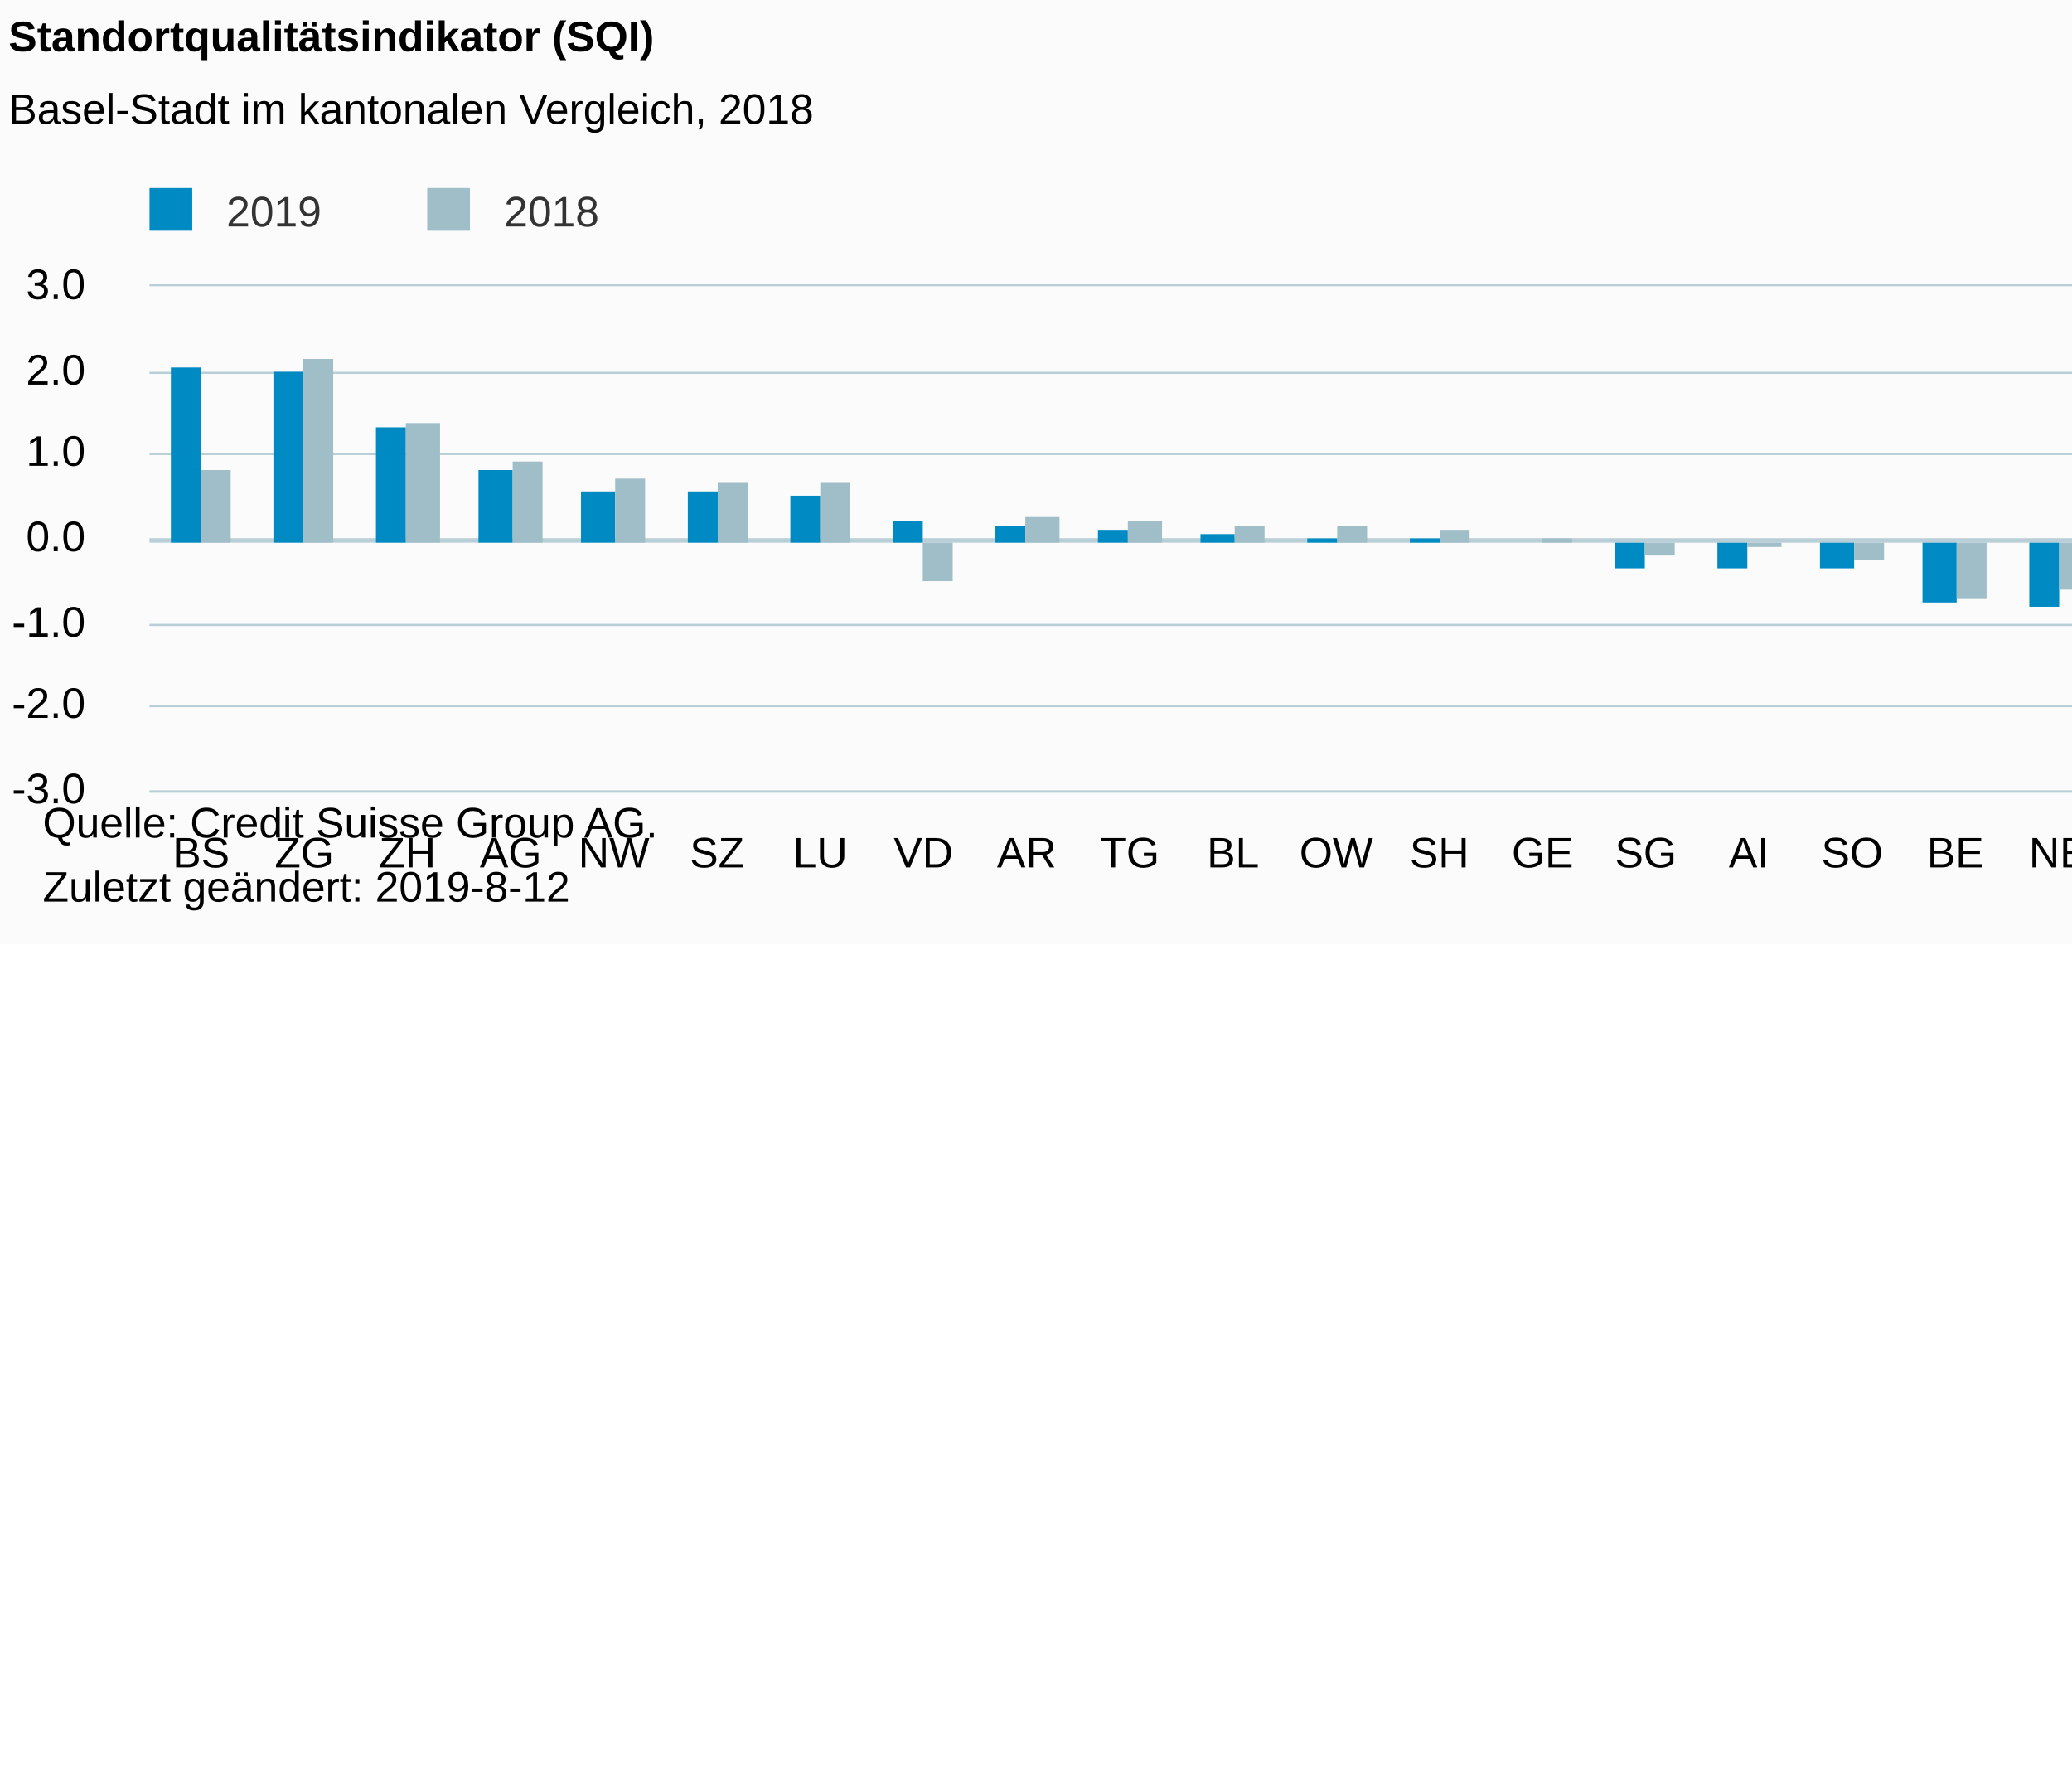
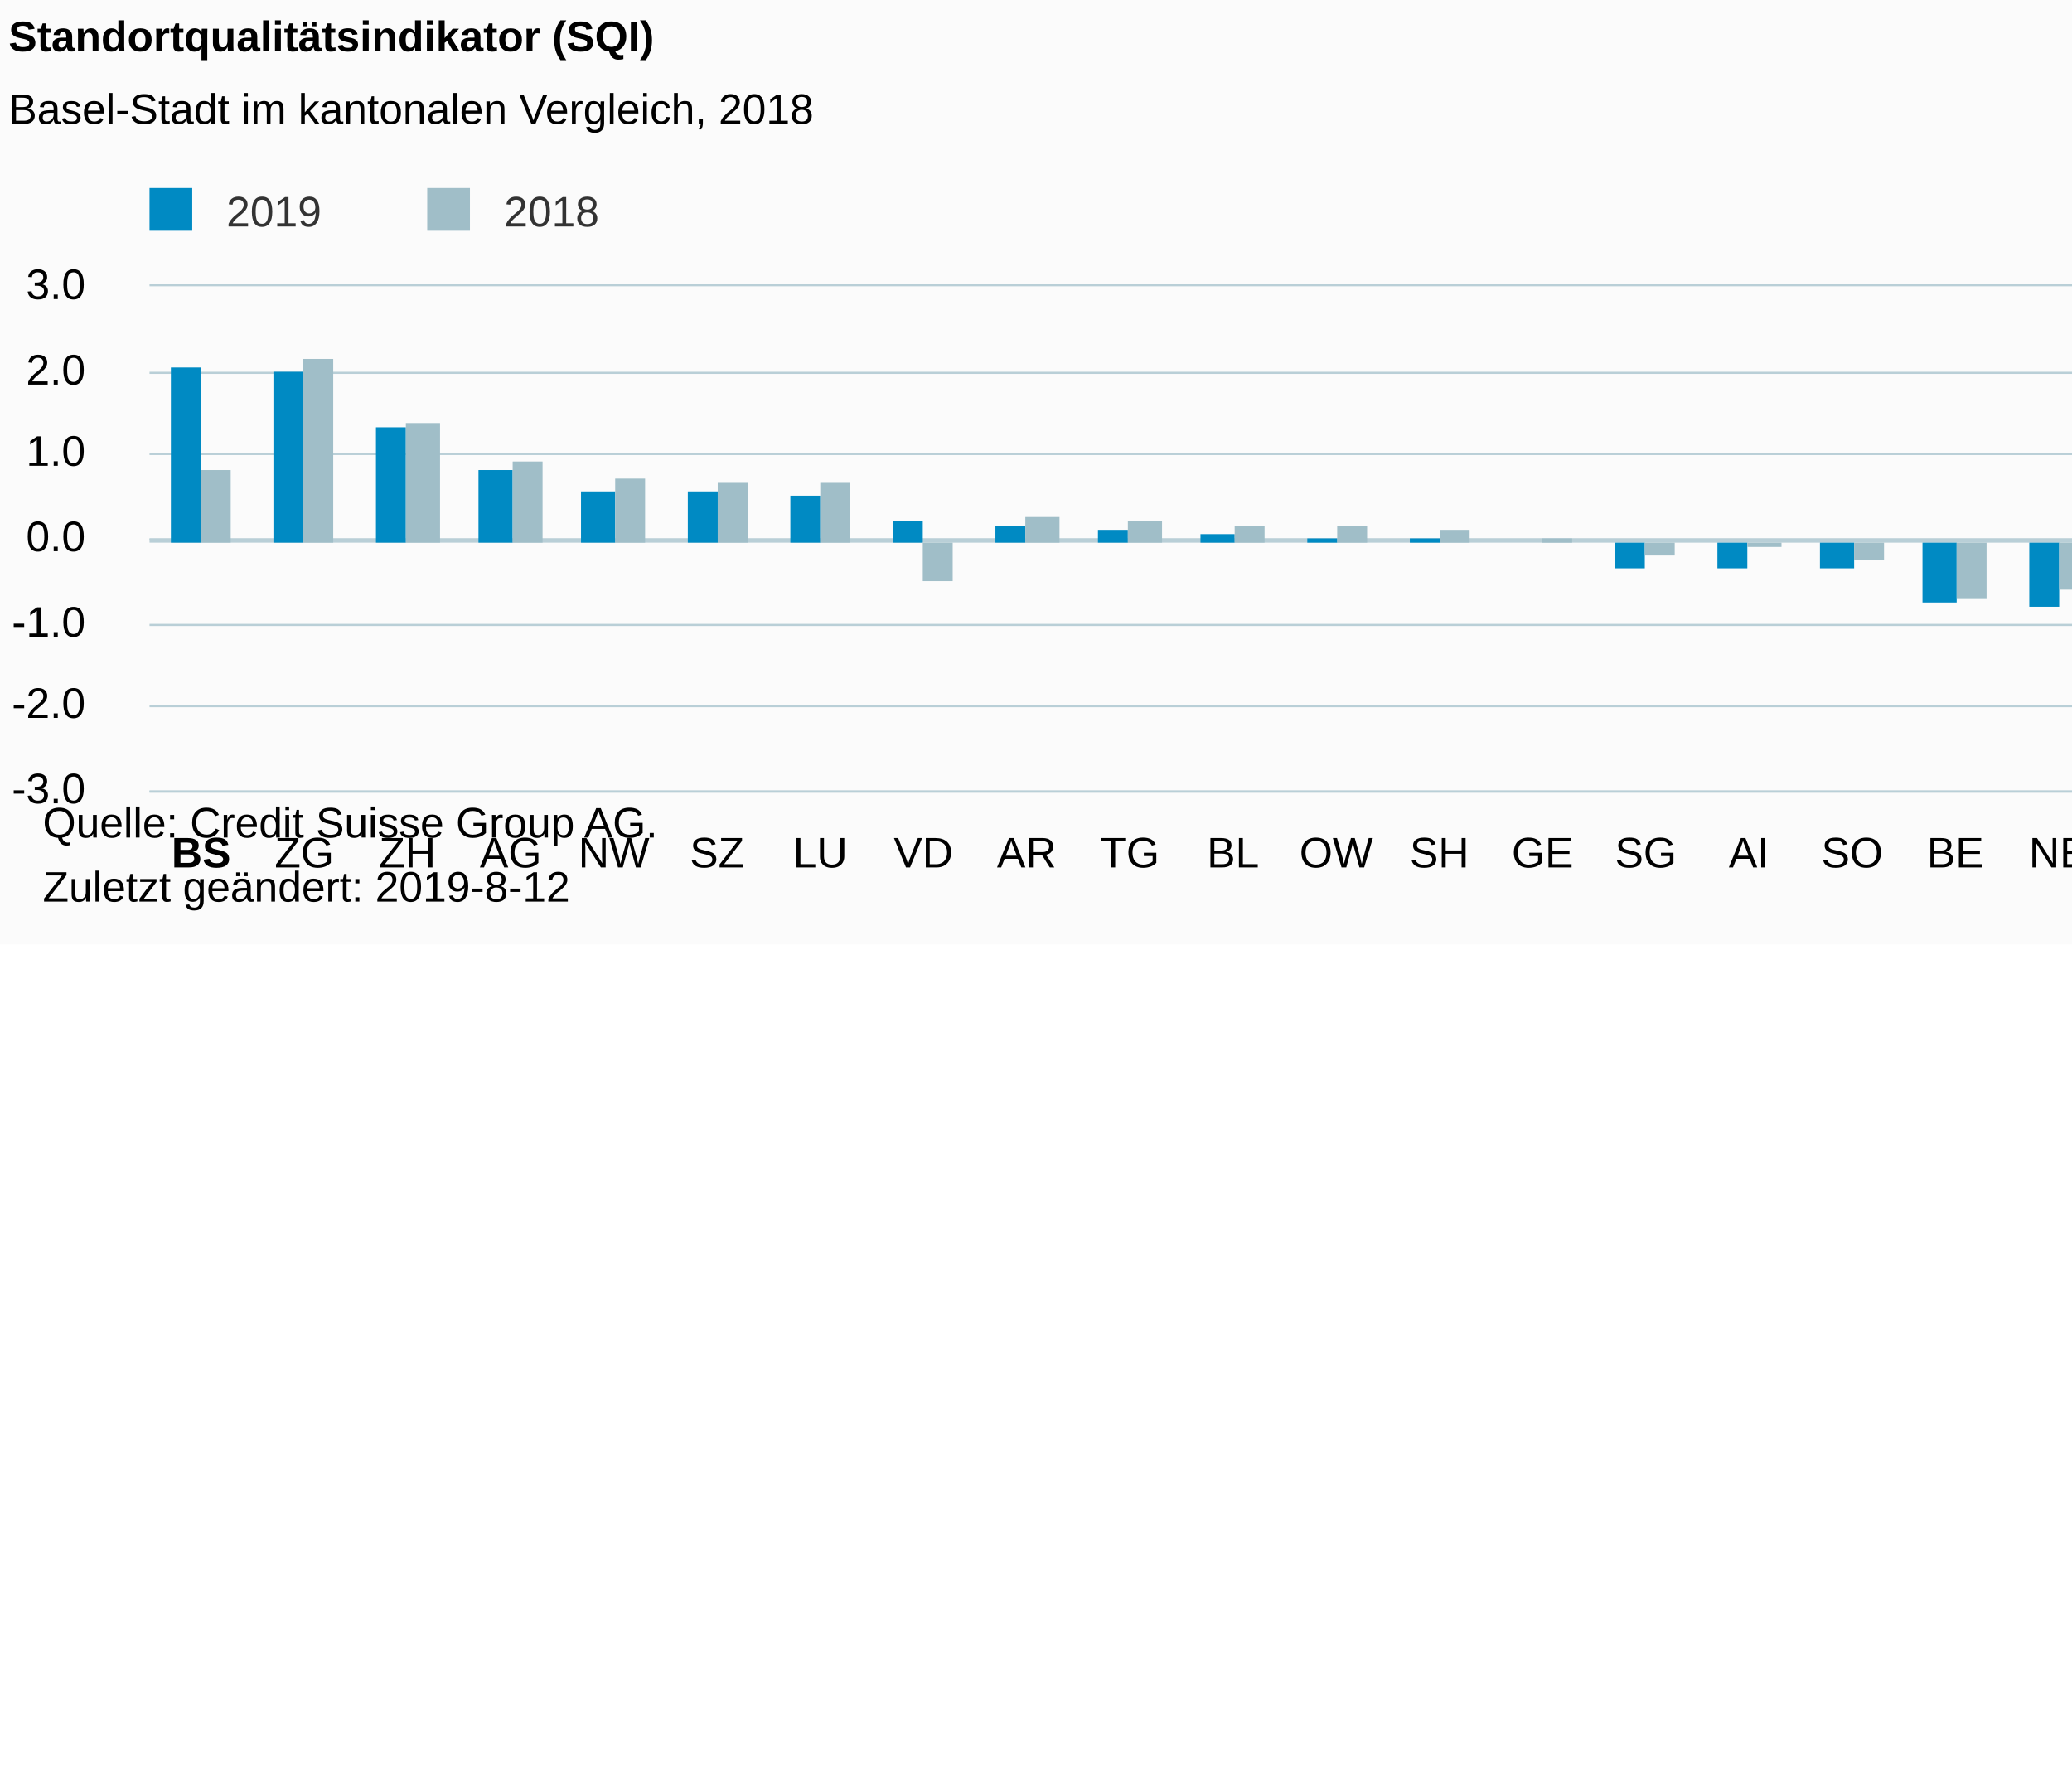
<svg xmlns="http://www.w3.org/2000/svg" version="1.1" class="highcharts-root" style="font-family:Arial;font-size:12px;" viewBox="0 0 485 415">
  <defs>
-     <clipPath id="highcharts-yyu83zo-6">
+     <clipPath id="highcharts-cuxtx9s-6">
      <rect x="0" y="0" width="628" height="118" fill="none" />
    </clipPath>
-     <clipPath id="highcharts-yyu83zo-7">
+     <clipPath id="highcharts-cuxtx9s-7">
      <rect x="0" y="0" width="628" height="118" fill="none" />
    </clipPath>
  </defs>
  <rect fill="#fbfbfb" class="highcharts-background" x="0" y="0" width="665" height="221" rx="0" ry="0" />
  <rect fill="none" class="highcharts-plot-background" x="35" y="67" width="628" height="118" />
  <g class="highcharts-pane-group" data-z-index="0" />
  <g class="highcharts-plot-lines-0" data-z-index="0">
    <path fill="none" class="highcharts-plot-line " stroke="#B9CFD7" stroke-width="1" d="M 35 126.5 L 663 126.5" />
  </g>
  <g class="highcharts-grid highcharts-xaxis-grid " data-z-index="1">
    <path fill="none" data-z-index="1" class="highcharts-grid-line" d="M 58.5 67 L 58.5 185" opacity="1" />
    <path fill="none" data-z-index="1" class="highcharts-grid-line" d="M 82.5 67 L 82.5 185" opacity="1" />
    <path fill="none" data-z-index="1" class="highcharts-grid-line" d="M 106.5 67 L 106.5 185" opacity="1" />
    <path fill="none" data-z-index="1" class="highcharts-grid-line" d="M 131.5 67 L 131.5 185" opacity="1" />
    <path fill="none" data-z-index="1" class="highcharts-grid-line" d="M 155.5 67 L 155.5 185" opacity="1" />
    <path fill="none" data-z-index="1" class="highcharts-grid-line" d="M 179.5 67 L 179.5 185" opacity="1" />
    <path fill="none" data-z-index="1" class="highcharts-grid-line" d="M 203.5 67 L 203.5 185" opacity="1" />
    <path fill="none" data-z-index="1" class="highcharts-grid-line" d="M 227.5 67 L 227.5 185" opacity="1" />
    <path fill="none" data-z-index="1" class="highcharts-grid-line" d="M 251.5 67 L 251.5 185" opacity="1" />
    <path fill="none" data-z-index="1" class="highcharts-grid-line" d="M 276.5 67 L 276.5 185" opacity="1" />
    <path fill="none" data-z-index="1" class="highcharts-grid-line" d="M 300.5 67 L 300.5 185" opacity="1" />
    <path fill="none" data-z-index="1" class="highcharts-grid-line" d="M 324.5 67 L 324.5 185" opacity="1" />
    <path fill="none" data-z-index="1" class="highcharts-grid-line" d="M 348.5 67 L 348.5 185" opacity="1" />
    <path fill="none" data-z-index="1" class="highcharts-grid-line" d="M 372.5 67 L 372.5 185" opacity="1" />
    <path fill="none" data-z-index="1" class="highcharts-grid-line" d="M 396.5 67 L 396.5 185" opacity="1" />
    <path fill="none" data-z-index="1" class="highcharts-grid-line" d="M 420.5 67 L 420.5 185" opacity="1" />
    <path fill="none" data-z-index="1" class="highcharts-grid-line" d="M 445.5 67 L 445.5 185" opacity="1" />
    <path fill="none" data-z-index="1" class="highcharts-grid-line" d="M 469.5 67 L 469.5 185" opacity="1" />
    <path fill="none" data-z-index="1" class="highcharts-grid-line" d="M 493.5 67 L 493.5 185" opacity="1" />
    <path fill="none" data-z-index="1" class="highcharts-grid-line" d="M 517.5 67 L 517.5 185" opacity="1" />
    <path fill="none" data-z-index="1" class="highcharts-grid-line" d="M 541.5 67 L 541.5 185" opacity="1" />
    <path fill="none" data-z-index="1" class="highcharts-grid-line" d="M 565.5 67 L 565.5 185" opacity="1" />
    <path fill="none" data-z-index="1" class="highcharts-grid-line" d="M 590.5 67 L 590.5 185" opacity="1" />
    <path fill="none" data-z-index="1" class="highcharts-grid-line" d="M 614.5 67 L 614.5 185" opacity="1" />
    <path fill="none" data-z-index="1" class="highcharts-grid-line" d="M 638.5 67 L 638.5 185" opacity="1" />
    <path fill="none" data-z-index="1" class="highcharts-grid-line" d="M 662.5 67 L 662.5 185" opacity="1" />
    <path fill="none" data-z-index="1" class="highcharts-grid-line" d="M 34.5 67 L 34.5 185" opacity="1" />
  </g>
  <g class="highcharts-grid highcharts-yaxis-grid " data-z-index="1">
    <path fill="none" stroke="#B9CFD7" stroke-width="0.5" data-z-index="1" class="highcharts-grid-line" d="M 35 185.25 L 663 185.25" opacity="1" />
    <path fill="none" stroke="#B9CFD7" stroke-width="0.5" data-z-index="1" class="highcharts-grid-line" d="M 35 165.25 L 663 165.25" opacity="1" />
    <path fill="none" stroke="#B9CFD7" stroke-width="0.5" data-z-index="1" class="highcharts-grid-line" d="M 35 146.25 L 663 146.25" opacity="1" />
    <path fill="none" stroke="#B9CFD7" stroke-width="0.5" data-z-index="1" class="highcharts-grid-line" d="M 35 126.25 L 663 126.25" opacity="1" />
    <path fill="none" stroke="#B9CFD7" stroke-width="0.5" data-z-index="1" class="highcharts-grid-line" d="M 35 106.25 L 663 106.25" opacity="1" />
    <path fill="none" stroke="#B9CFD7" stroke-width="0.5" data-z-index="1" class="highcharts-grid-line" d="M 35 87.25 L 663 87.25" opacity="1" />
    <path fill="none" stroke="#B9CFD7" stroke-width="0.5" data-z-index="1" class="highcharts-grid-line" d="M 35 66.75 L 663 66.75" opacity="1" />
  </g>
  <rect fill="none" class="highcharts-plot-border" data-z-index="1" x="35" y="67" width="628" height="118" />
  <g class="highcharts-axis highcharts-xaxis " data-z-index="2">
    <path fill="none" class="highcharts-axis-line" stroke="#B9CFD7" stroke-width="0.5" data-z-index="7" d="M 35 185.25 L 663 185.25" />
  </g>
  <g class="highcharts-axis highcharts-yaxis " data-z-index="2">
    <path fill="none" class="highcharts-axis-line" data-z-index="7" d="M 35 67 L 35 185" />
  </g>
  <g class="highcharts-series-group" data-z-index="3">
-     <g data-z-index="0.1" class="highcharts-series highcharts-series-0 highcharts-column-series " transform="translate(35,67) scale(1 1)" clip-path="url(#highcharts-yyu83zo-7)">
+     <g data-z-index="0.1" class="highcharts-series highcharts-series-0 highcharts-column-series " transform="translate(35,67) scale(1 1)" clip-path="url(#highcharts-cuxtx9s-7)">
      <rect x="5" y="19" width="7" height="41" fill="#008AC3" class="highcharts-point" />
      <rect x="29" y="20" width="7" height="40" fill="#008AC3" class="highcharts-point" />
      <rect x="53" y="33" width="7" height="27" fill="#008AC3" class="highcharts-point" />
      <rect x="77" y="43" width="8" height="17" fill="#008AC3" class="highcharts-point" />
      <rect x="101" y="48" width="8" height="12" fill="#008AC3" class="highcharts-point" />
      <rect x="126" y="48" width="7" height="12" fill="#008AC3" class="highcharts-point" />
      <rect x="150" y="49" width="7" height="11" fill="#008AC3" class="highcharts-point" />
      <rect x="174" y="55" width="7" height="5" fill="#008AC3" class="highcharts-point" />
      <rect x="198" y="56" width="7" height="4" fill="#008AC3" class="highcharts-point" />
      <rect x="222" y="57" width="7" height="3" fill="#008AC3" class="highcharts-point" />
      <rect x="246" y="58" width="8" height="2" fill="#008AC3" class="highcharts-point" />
      <rect x="271" y="59" width="7" height="1" fill="#008AC3" class="highcharts-point" />
      <rect x="295" y="59" width="7" height="1" fill="#008AC3" class="highcharts-point" />
      <rect x="319" y="60" width="7" height="0" fill="#008AC3" class="highcharts-point" />
      <rect x="343" y="60" width="7" height="6" fill="#008AC3" class="highcharts-point highcharts-negative" />
      <rect x="367" y="60" width="7" height="6" fill="#008AC3" class="highcharts-point highcharts-negative" />
      <rect x="391" y="60" width="8" height="6" fill="#008AC3" class="highcharts-point highcharts-negative" />
      <rect x="415" y="60" width="8" height="14" fill="#008AC3" class="highcharts-point highcharts-negative" />
      <rect x="440" y="60" width="7" height="15" fill="#008AC3" class="highcharts-point highcharts-negative" />
      <rect x="464" y="60" width="7" height="16" fill="#008AC3" class="highcharts-point highcharts-negative" />
      <rect x="488" y="60" width="7" height="19" fill="#008AC3" class="highcharts-point highcharts-negative" />
      <rect x="512" y="60" width="7" height="20" fill="#008AC3" class="highcharts-point highcharts-negative" />
      <rect x="536" y="60" width="7" height="21" fill="#008AC3" class="highcharts-point highcharts-negative" />
      <rect x="560" y="60" width="8" height="23" fill="#008AC3" class="highcharts-point highcharts-negative" />
      <rect x="585" y="60" width="7" height="33" fill="#008AC3" class="highcharts-point highcharts-negative" />
      <rect x="609" y="60" width="7" height="38" fill="#008AC3" class="highcharts-point highcharts-negative" />
    </g>
    <g data-z-index="0.1" class="highcharts-markers highcharts-series-0 highcharts-column-series " transform="translate(35,67) scale(1 1)" clip-path="none" />
-     <g data-z-index="0.1" class="highcharts-series highcharts-series-1 highcharts-column-series " transform="translate(35,67) scale(1 1)" clip-path="url(#highcharts-yyu83zo-7)">
+     <g data-z-index="0.1" class="highcharts-series highcharts-series-1 highcharts-column-series " transform="translate(35,67) scale(1 1)" clip-path="url(#highcharts-cuxtx9s-7)">
      <rect x="12" y="43" width="7" height="17" fill="#A0BEC8" class="highcharts-point" />
      <rect x="36" y="17" width="7" height="43" fill="#A0BEC8" class="highcharts-point" />
      <rect x="60" y="32" width="8" height="28" fill="#A0BEC8" class="highcharts-point" />
      <rect x="85" y="41" width="7" height="19" fill="#A0BEC8" class="highcharts-point" />
      <rect x="109" y="45" width="7" height="15" fill="#A0BEC8" class="highcharts-point" />
      <rect x="133" y="46" width="7" height="14" fill="#A0BEC8" class="highcharts-point" />
      <rect x="157" y="46" width="7" height="14" fill="#A0BEC8" class="highcharts-point" />
      <rect x="181" y="60" width="7" height="9" fill="#A0BEC8" class="highcharts-point highcharts-negative" />
      <rect x="205" y="54" width="8" height="6" fill="#A0BEC8" class="highcharts-point" />
      <rect x="229" y="55" width="8" height="5" fill="#A0BEC8" class="highcharts-point" />
      <rect x="254" y="56" width="7" height="4" fill="#A0BEC8" class="highcharts-point" />
      <rect x="278" y="56" width="7" height="4" fill="#A0BEC8" class="highcharts-point" />
      <rect x="302" y="57" width="7" height="3" fill="#A0BEC8" class="highcharts-point" />
      <rect x="326" y="59" width="7" height="1" fill="#A0BEC8" class="highcharts-point" />
      <rect x="350" y="60" width="7" height="3" fill="#A0BEC8" class="highcharts-point highcharts-negative" />
      <rect x="374" y="60" width="8" height="1" fill="#A0BEC8" class="highcharts-point highcharts-negative" />
      <rect x="399" y="60" width="7" height="4" fill="#A0BEC8" class="highcharts-point highcharts-negative" />
      <rect x="423" y="60" width="7" height="13" fill="#A0BEC8" class="highcharts-point highcharts-negative" />
      <rect x="447" y="60" width="7" height="11" fill="#A0BEC8" class="highcharts-point highcharts-negative" />
      <rect x="471" y="60" width="7" height="14" fill="#A0BEC8" class="highcharts-point highcharts-negative" />
      <rect x="495" y="60" width="7" height="17" fill="#A0BEC8" class="highcharts-point highcharts-negative" />
      <rect x="519" y="60" width="8" height="17" fill="#A0BEC8" class="highcharts-point highcharts-negative" />
      <rect x="543" y="60" width="8" height="19" fill="#A0BEC8" class="highcharts-point highcharts-negative" />
      <rect x="568" y="60" width="7" height="21" fill="#A0BEC8" class="highcharts-point highcharts-negative" />
      <rect x="592" y="60" width="7" height="31" fill="#A0BEC8" class="highcharts-point highcharts-negative" />
      <rect x="616" y="60" width="7" height="36" fill="#A0BEC8" class="highcharts-point highcharts-negative" />
    </g>
    <g data-z-index="0.1" class="highcharts-markers highcharts-series-1 highcharts-column-series " transform="translate(35,67) scale(1 1)" clip-path="none" />
  </g>
  <text x="2" text-anchor="start" class="highcharts-title" data-z-index="4" style="color:#000000;font-size:10px;font-weight:bold;fill:#000000;" y="12">
    <tspan>Standortqualitätsindikator (SQI)</tspan>
  </text>
  <text x="2" text-anchor="start" class="highcharts-subtitle" data-z-index="4" style="color:#000000;font-size:10px;font-weight:normal;font-family:Arial;fill:#000000;" y="29">
    <tspan>Basel-Stadt im kantonalen Vergleich, 2018</tspan>
  </text>
  <g class="highcharts-legend" data-z-index="7" transform="translate(32,45)">
    <rect fill="none" class="highcharts-legend-box" rx="0" ry="0" x="0" y="0" width="110" height="10" visibility="visible" />
    <g data-z-index="1">
      <g>
        <g class="highcharts-legend-item highcharts-column-series highcharts-color-undefined highcharts-series-0" data-z-index="1" transform="translate(0,-5)">
          <text x="21" style="color:#333333;font-size:10px;font-weight:normal;cursor:pointer;fill:#333333;" text-anchor="start" data-z-index="2" y="13">
            <tspan>2019</tspan>
          </text>
          <rect x="3" y="4" width="10" height="10" fill="#008AC3" class="highcharts-point" data-z-index="3" />
        </g>
        <g class="highcharts-legend-item highcharts-column-series highcharts-color-undefined highcharts-series-1" data-z-index="1" transform="translate(65,-5)">
          <text x="21" y="13" style="color:#333333;font-size:10px;font-weight:normal;cursor:pointer;fill:#333333;" text-anchor="start" data-z-index="2">
            <tspan>2018</tspan>
          </text>
          <rect x="3" y="4" width="10" height="10" fill="#A0BEC8" class="highcharts-point" data-z-index="3" />
        </g>
      </g>
    </g>
  </g>
  <g class="highcharts-axis-labels highcharts-xaxis-labels " data-z-index="7">
-     <text x="47.077" style="color:#000000;cursor:default;font-size:10px;fill:#000000;" text-anchor="middle" transform="translate(0,0)" y="203" opacity="1">BS</text>
+     <text x="47.077" style="color:#000000;cursor:default;font-size:10px;fill:#000000;" text-anchor="middle" transform="translate(0,0)" y="203" opacity="1">
+       <tspan style="font-weight:bold">BS</tspan>
+     </text>
    <text x="71.231" style="color:#000000;cursor:default;font-size:10px;fill:#000000;" text-anchor="middle" transform="translate(0,0)" y="203" opacity="1">ZG</text>
    <text x="95.385" style="color:#000000;cursor:default;font-size:10px;fill:#000000;" text-anchor="middle" transform="translate(0,0)" y="203" opacity="1">ZH</text>
    <text x="119.538" style="color:#000000;cursor:default;font-size:10px;fill:#000000;" text-anchor="middle" transform="translate(0,0)" y="203" opacity="1">AG</text>
    <text x="143.692" style="color:#000000;cursor:default;font-size:10px;fill:#000000;" text-anchor="middle" transform="translate(0,0)" y="203" opacity="1">
      <tspan>NW</tspan>
    </text>
    <text x="167.846" style="color:#000000;cursor:default;font-size:10px;fill:#000000;" text-anchor="middle" transform="translate(0,0)" y="203" opacity="1">SZ</text>
    <text x="192" style="color:#000000;cursor:default;font-size:10px;fill:#000000;" text-anchor="middle" transform="translate(0,0)" y="203" opacity="1">LU</text>
    <text x="216.154" style="color:#000000;cursor:default;font-size:10px;fill:#000000;" text-anchor="middle" transform="translate(0,0)" y="203" opacity="1">VD</text>
    <text x="240.308" style="color:#000000;cursor:default;font-size:10px;fill:#000000;" text-anchor="middle" transform="translate(0,0)" y="203" opacity="1">AR</text>
    <text x="264.462" style="color:#000000;cursor:default;font-size:10px;fill:#000000;" text-anchor="middle" transform="translate(0,0)" y="203" opacity="1">TG</text>
    <text x="288.615" style="color:#000000;cursor:default;font-size:10px;fill:#000000;" text-anchor="middle" transform="translate(0,0)" y="203" opacity="1">BL</text>
    <text x="312.769" style="color:#000000;cursor:default;font-size:10px;fill:#000000;" text-anchor="middle" transform="translate(0,0)" y="203" opacity="1">
      <tspan>OW</tspan>
    </text>
    <text x="336.923" style="color:#000000;cursor:default;font-size:10px;fill:#000000;" text-anchor="middle" transform="translate(0,0)" y="203" opacity="1">SH</text>
    <text x="361.077" style="color:#000000;cursor:default;font-size:10px;fill:#000000;" text-anchor="middle" transform="translate(0,0)" y="203" opacity="1">GE</text>
    <text x="385.231" style="color:#000000;cursor:default;font-size:10px;fill:#000000;" text-anchor="middle" transform="translate(0,0)" y="203" opacity="1">SG</text>
    <text x="409.385" style="color:#000000;cursor:default;font-size:10px;fill:#000000;" text-anchor="middle" transform="translate(0,0)" y="203" opacity="1">AI</text>
    <text x="433.538" style="color:#000000;cursor:default;font-size:10px;fill:#000000;" text-anchor="middle" transform="translate(0,0)" y="203" opacity="1">SO</text>
    <text x="457.692" style="color:#000000;cursor:default;font-size:10px;fill:#000000;" text-anchor="middle" transform="translate(0,0)" y="203" opacity="1">BE</text>
    <text x="481.846" style="color:#000000;cursor:default;font-size:10px;fill:#000000;" text-anchor="middle" transform="translate(0,0)" y="203" opacity="1">NE</text>
    <text x="506" style="color:#000000;cursor:default;font-size:10px;fill:#000000;" text-anchor="middle" transform="translate(0,0)" y="203" opacity="1">UR</text>
    <text x="530.154" style="color:#000000;cursor:default;font-size:10px;fill:#000000;" text-anchor="middle" transform="translate(0,0)" y="203" opacity="1">GL</text>
    <text x="554.308" style="color:#000000;cursor:default;font-size:10px;fill:#000000;" text-anchor="middle" transform="translate(0,0)" y="203" opacity="1">TI</text>
    <text x="578.462" style="color:#000000;cursor:default;font-size:10px;fill:#000000;" text-anchor="middle" transform="translate(0,0)" y="203" opacity="1">FR</text>
    <text x="602.615" style="color:#000000;cursor:default;font-size:10px;fill:#000000;" text-anchor="middle" transform="translate(0,0)" y="203" opacity="1">GR</text>
    <text x="626.769" style="color:#000000;cursor:default;font-size:10px;fill:#000000;" text-anchor="middle" transform="translate(0,0)" y="203" opacity="1">VS</text>
    <text x="650.923" style="color:#000000;cursor:default;font-size:10px;fill:#000000;" text-anchor="middle" transform="translate(0,0)" y="203" opacity="1">JU</text>
  </g>
  <g class="highcharts-axis-labels highcharts-yaxis-labels " data-z-index="7">
    <text x="20" style="color:#000000;cursor:default;font-size:10px;fill:#000000;" text-anchor="end" transform="translate(0,0)" y="188" opacity="1">-3.0</text>
    <text x="20" style="color:#000000;cursor:default;font-size:10px;fill:#000000;" text-anchor="end" transform="translate(0,0)" y="168" opacity="1">-2.0</text>
    <text x="20" style="color:#000000;cursor:default;font-size:10px;fill:#000000;" text-anchor="end" transform="translate(0,0)" y="149" opacity="1">-1.0</text>
    <text x="20" style="color:#000000;cursor:default;font-size:10px;fill:#000000;" text-anchor="end" transform="translate(0,0)" y="129" opacity="1">0.0</text>
    <text x="20" style="color:#000000;cursor:default;font-size:10px;fill:#000000;" text-anchor="end" transform="translate(0,0)" y="109" opacity="1">1.0</text>
    <text x="20" style="color:#000000;cursor:default;font-size:10px;fill:#000000;" text-anchor="end" transform="translate(0,0)" y="90" opacity="1">2.0</text>
    <text x="20" style="color:#000000;cursor:default;font-size:10px;fill:#000000;" text-anchor="end" transform="translate(0,0)" y="70" opacity="1">3.0</text>
  </g>
  <text x="10" class="highcharts-credits" text-anchor="start" data-z-index="8" style="cursor:default;color:#000000;font-size:10;fill:#000000;" y="196">
    <tspan>Quelle: Credit Suisse Group AG.</tspan>
    <tspan x="10" dy="15">Zuletzt geändert: 2019-8-12</tspan>
  </text>
</svg>
